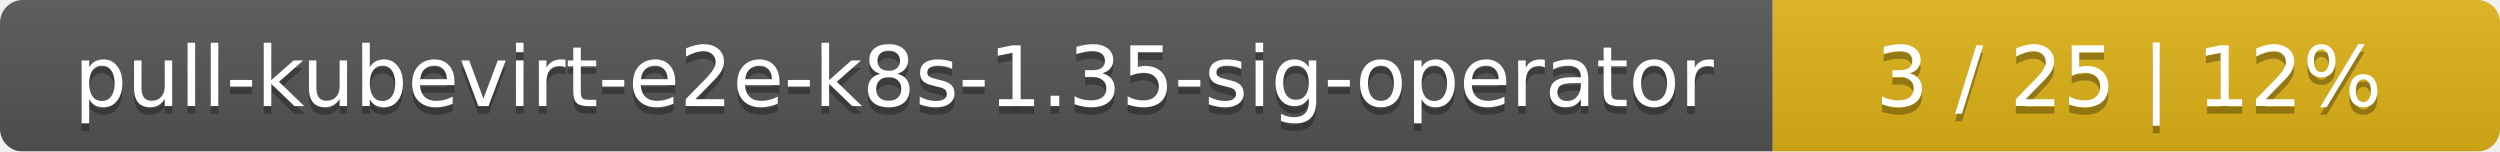
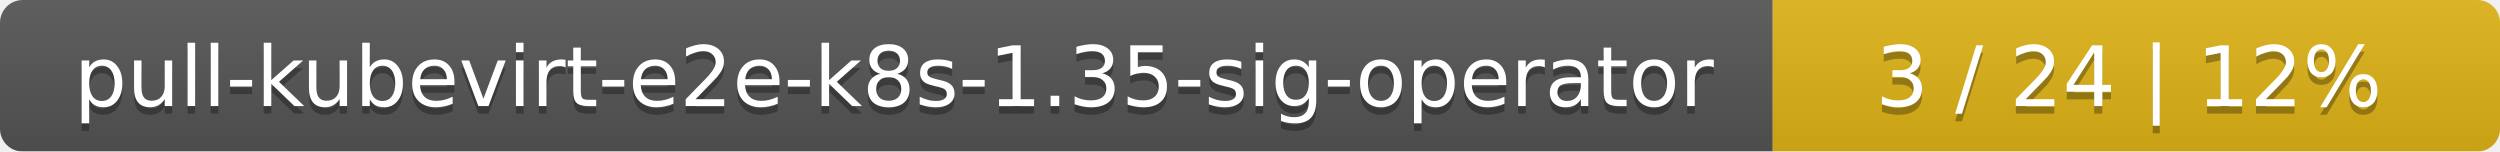
<svg xmlns="http://www.w3.org/2000/svg" width="330" height="20">
  <linearGradient id="smooth" x2="0" y2="100%">
    <stop offset="0" stop-color="#bbb" stop-opacity=".1" />
    <stop offset="1" stop-opacity=".1" />
  </linearGradient>
  <mask id="round">
    <rect width="330" height="20" rx="3" fill="#fff" />
  </mask>
  <g mask="url(#round)">
    <rect width="234" height="20" fill="#555" />
    <rect x="234" width="96" height="20" fill="#dfb317" />
    <rect width="330" height="20" fill="url(#smooth)" />
  </g>
  <g fill="#fff" text-anchor="middle" font-family="DejaVu Sans,Verdana,Geneva,sans-serif" font-size="11">
    <text x="118" y="15" fill="#010101" fill-opacity=".3">pull-kubevirt-e2e-k8s-1.35-sig-operator</text>
    <text x="118" y="14">pull-kubevirt-e2e-k8s-1.35-sig-operator</text>
-     <text x="281" y="15" fill="#010101" fill-opacity=".3">3 / 25    |    12%</text>
-     <text x="281" y="14">3 / 25    |    12%</text>
+     <text x="281" y="15" fill="#010101" fill-opacity=".3">3 / 24    |    12%</text>
+     <text x="281" y="14">3 / 24    |    12%</text>
  </g>
</svg>
